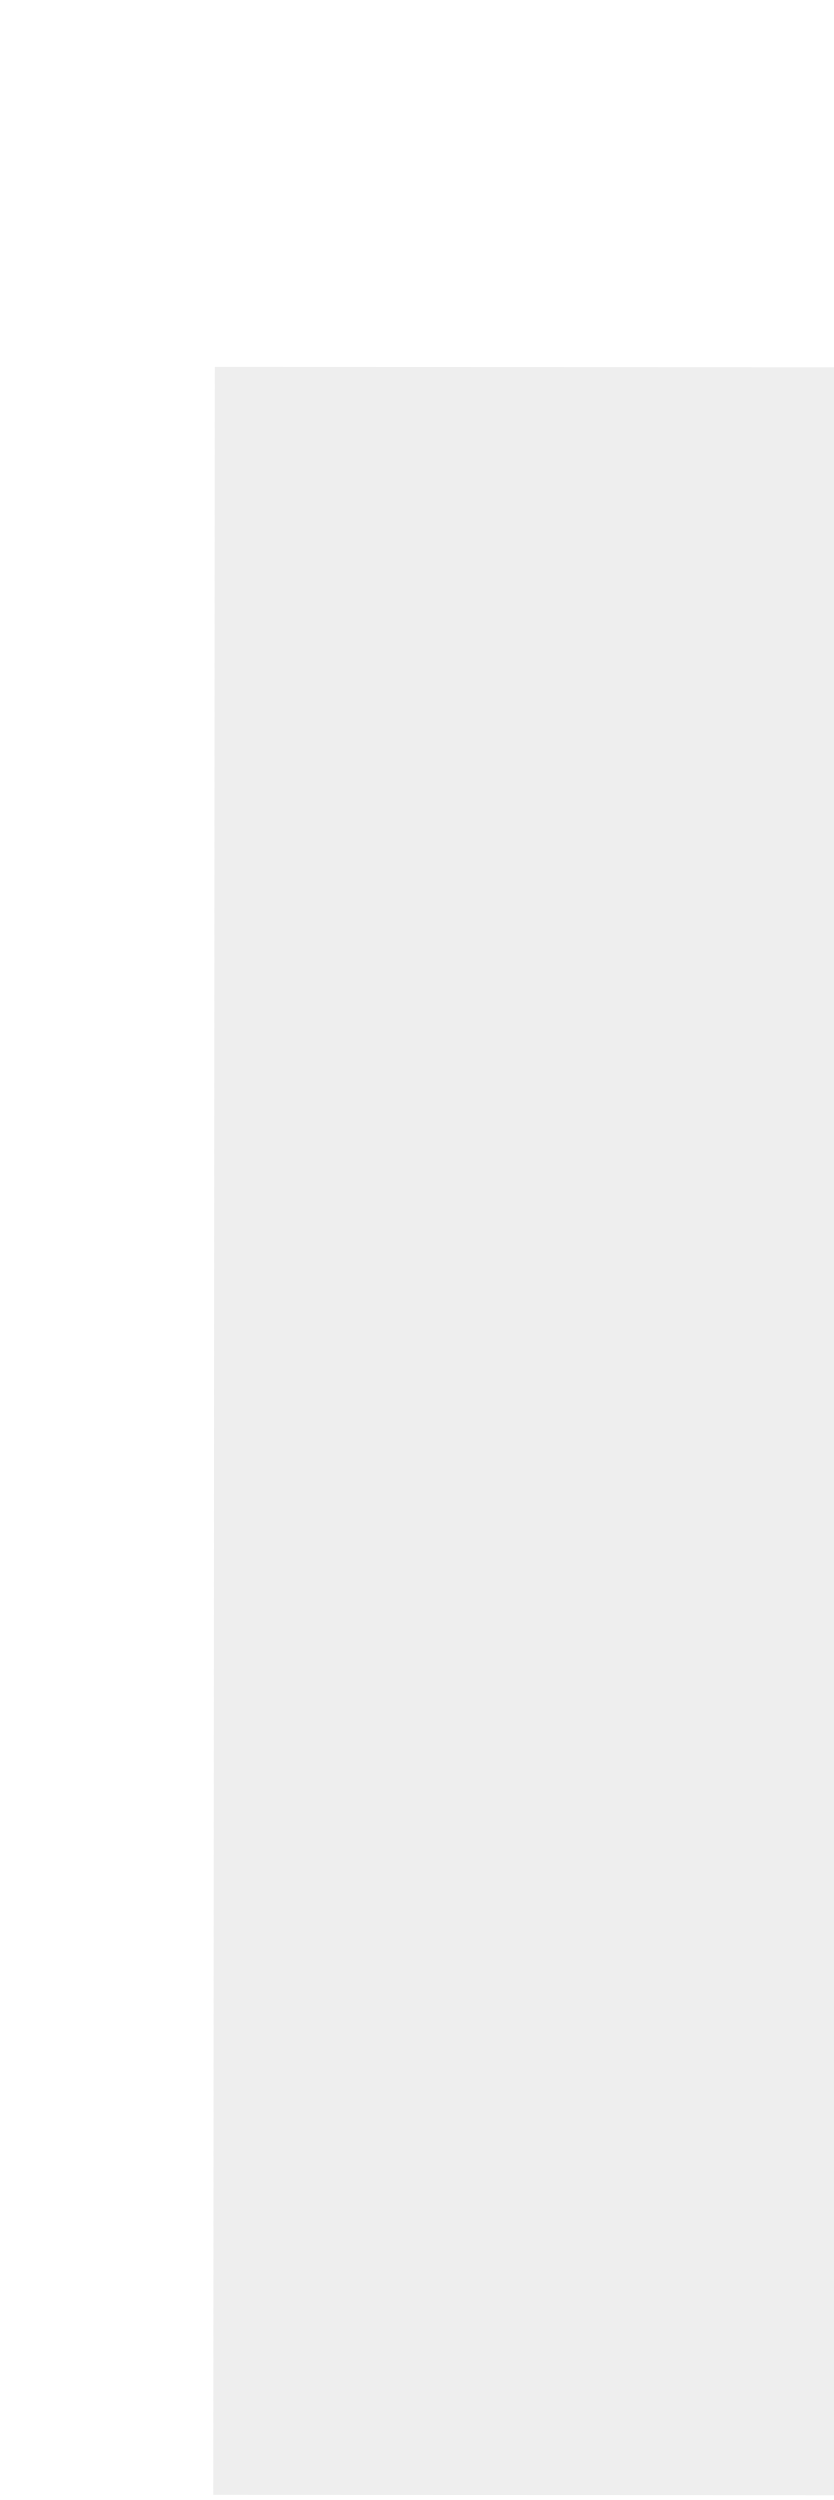
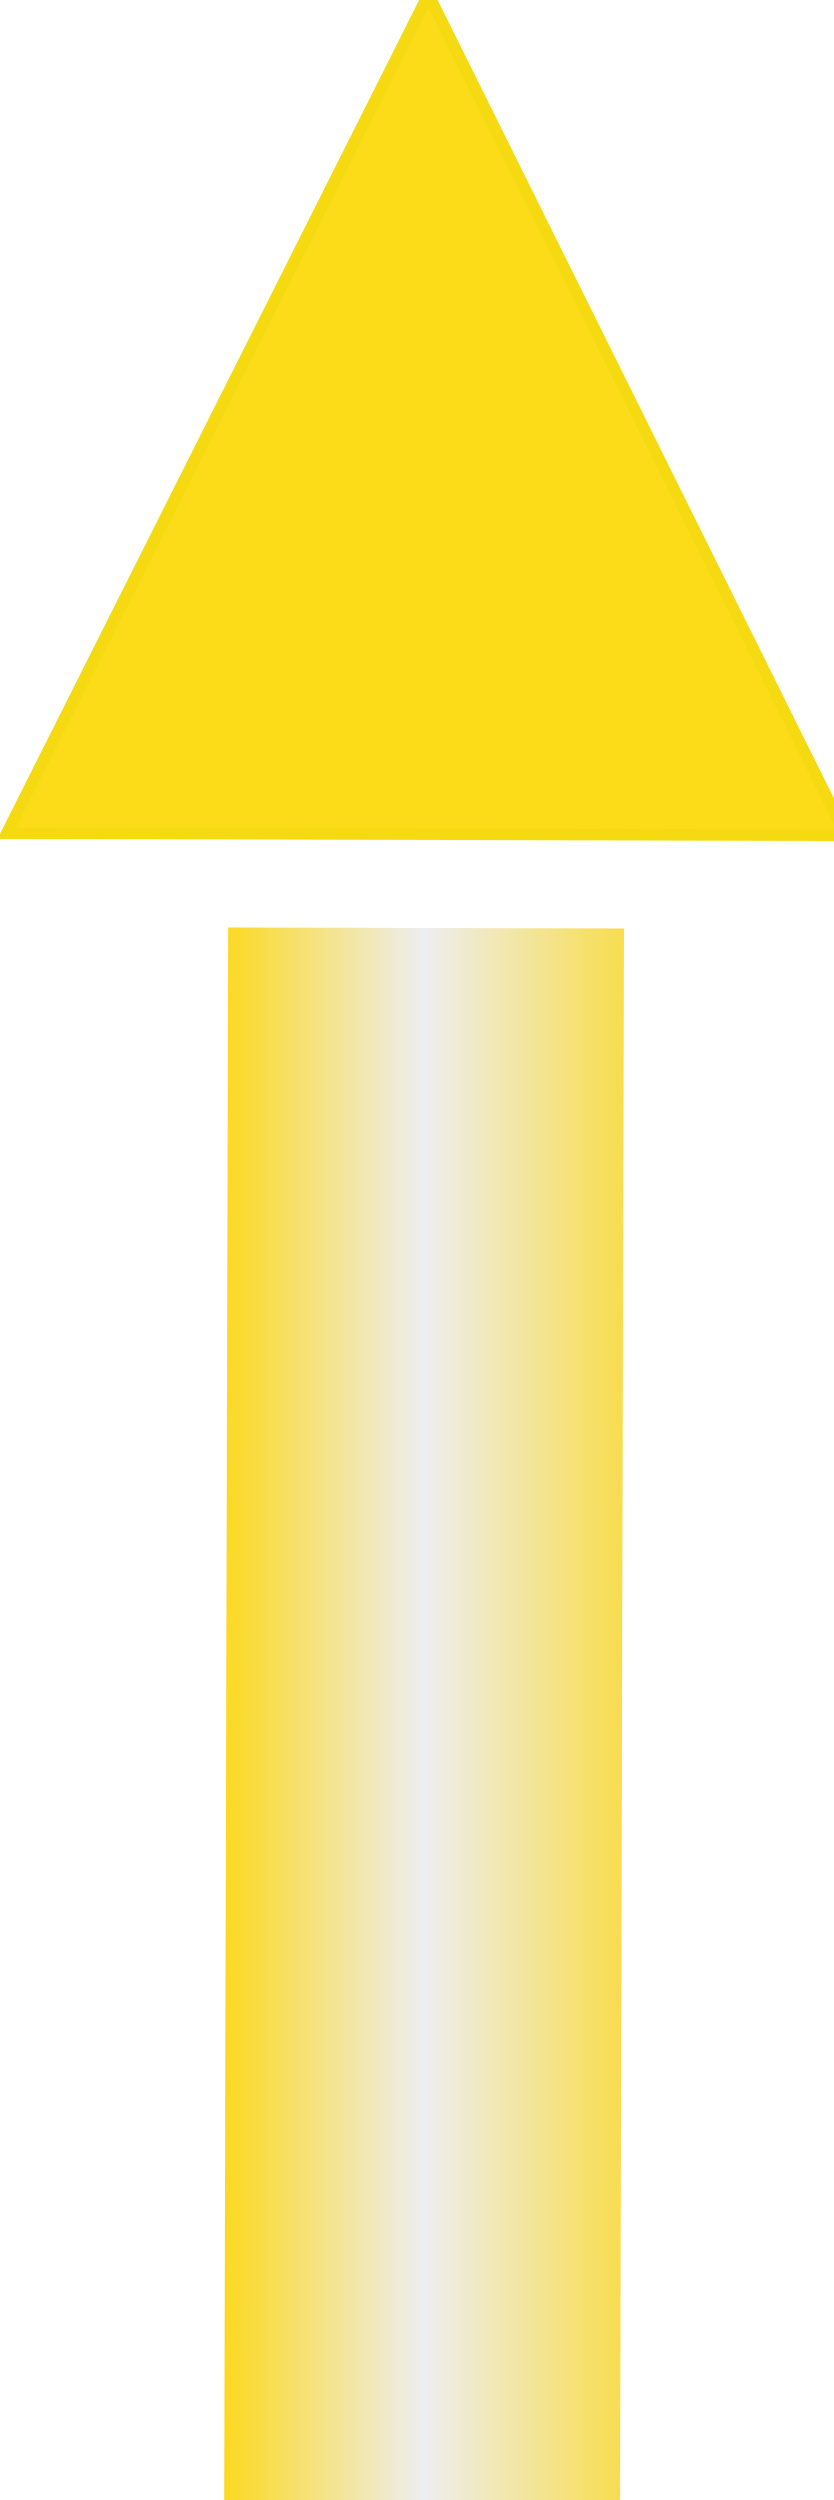
<svg xmlns="http://www.w3.org/2000/svg" width="20" height="60" viewBox="0 0 20 60" preserveAspectRatio="xMidYMid meet">
-   <g data-output-variation="1" transform="translate(0.0138 0.0409) rotate(0.0409 10 30)">
-     <rect id="backbottom_light_grey_square" x="5.126" y="8.767" width="17.006" height="51.071" fill="#e8e8e8" stroke="none" stroke-width="0.02" fill-opacity="0.75" />
+   <defs>
+     <linearGradient id="triangle_stem-stem-gradient" x1="0%" y1="0%" x2="100%" y2="0%">
+       <stop offset="0%" stop-color="#fbd923" />
+       <stop offset="50%" stop-color="#edeef1" />
+       <stop offset="100%" stop-color="#f8dd50" />
+     </linearGradient>
+   </defs>
+   <g data-output-variation="1" transform="translate(-0.0437 0.0208) rotate(0.1441 10 30)">
+     <polygon id="triangle_stem_triangle" points="10.25,-0.158 0.18,20 20.32,20" fill="#fcdc19" stroke="#f5d911" stroke-width="0.275" stroke-linejoin="miter" />
+     <rect id="triangle_stem_stem" x="5.5" y="22.25" width="9.5" height="37.75" fill="url(#triangle_stem-stem-gradient)" stroke="none" />
  </g>
</svg>
